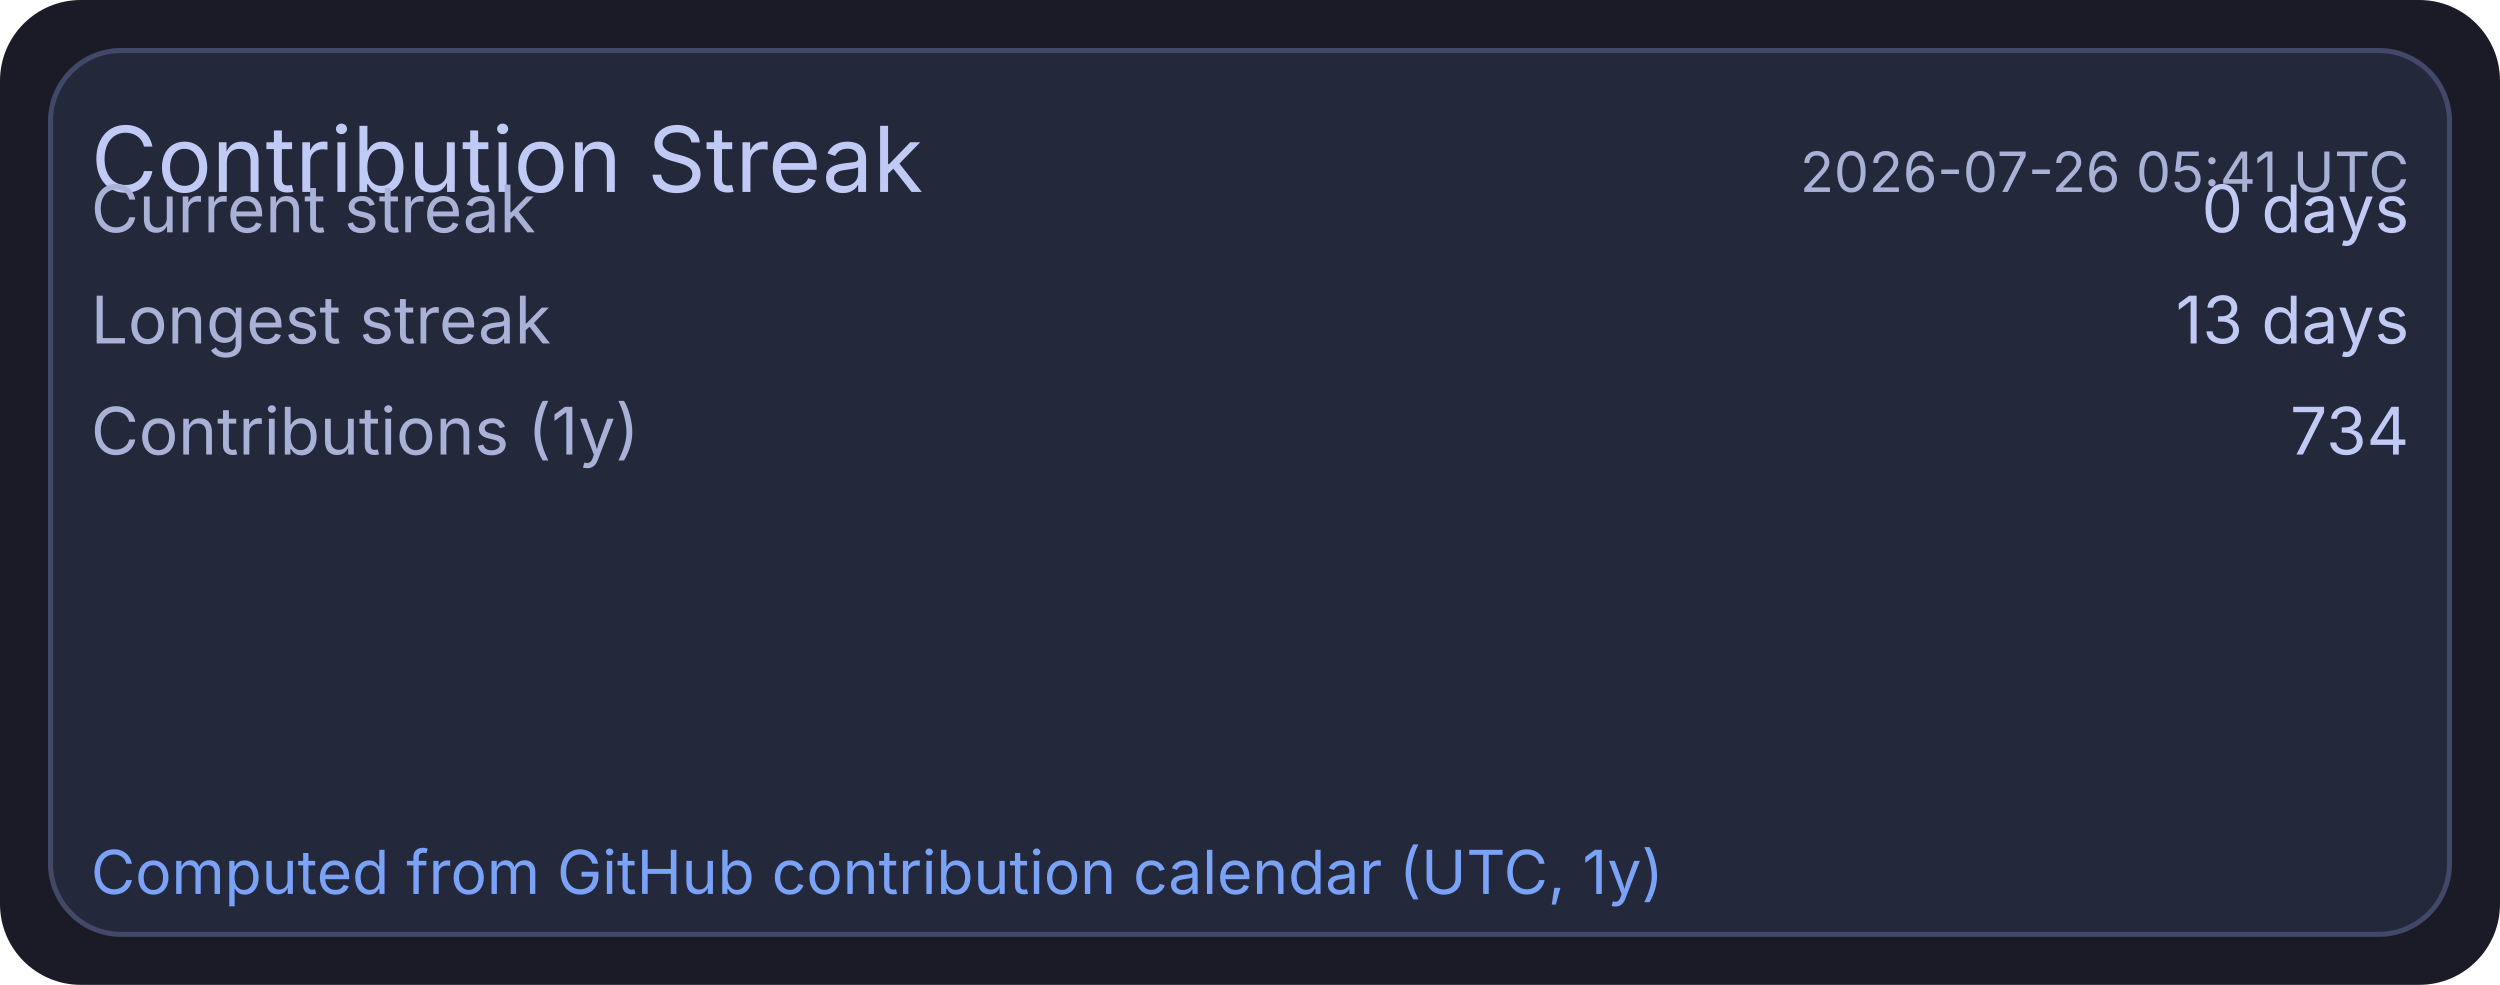
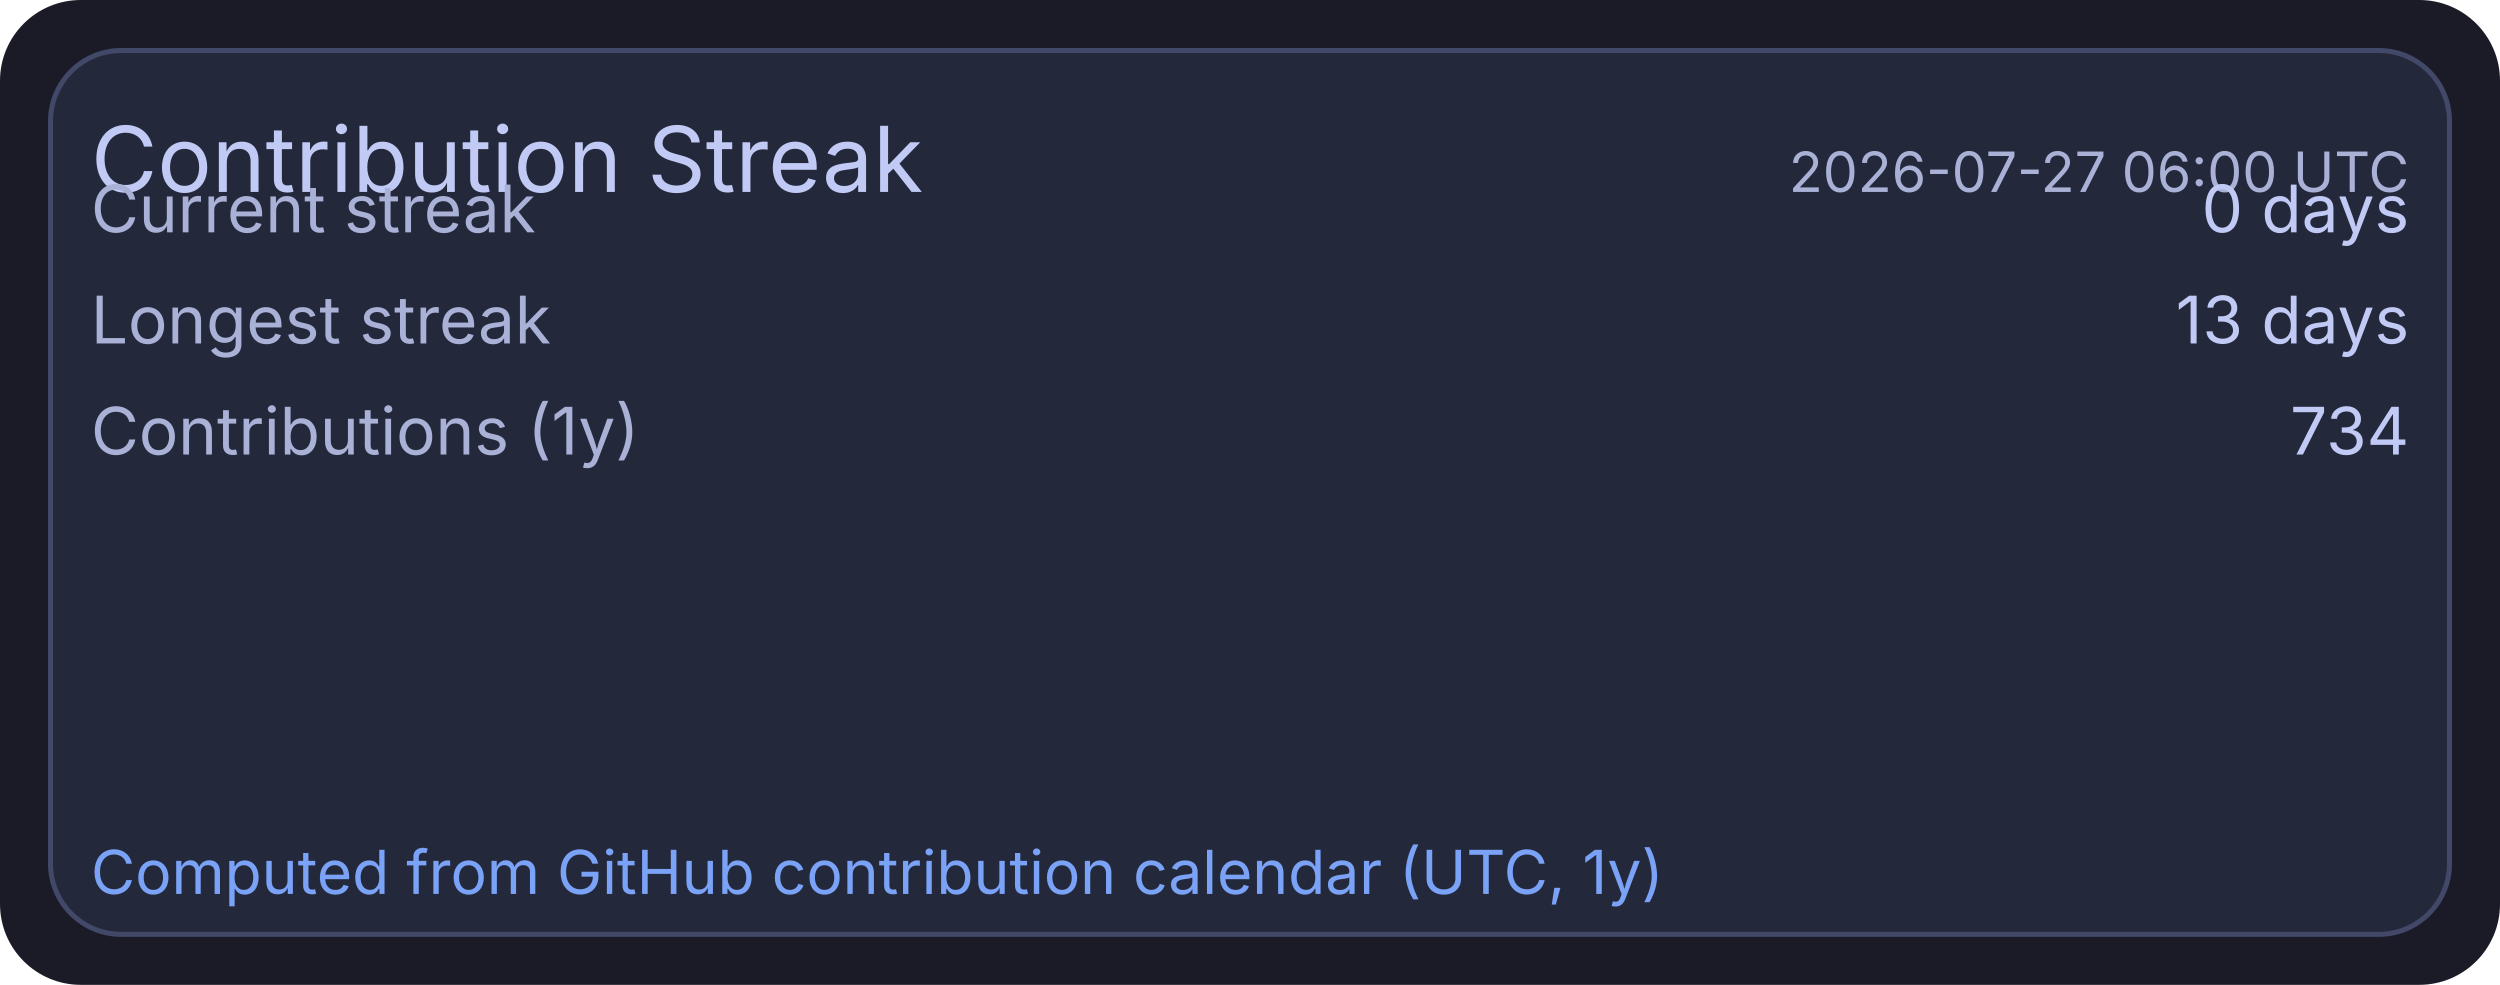
<svg xmlns="http://www.w3.org/2000/svg" width="495" height="195" viewBox="0 0 495 195">
  <rect x="0" y="0" width="495" height="195" rx="16" fill="#1a1b26" />
  <rect x="10" y="10" width="475" height="175" rx="14" fill="#24283b" stroke="#414868" stroke-width="1" />
  <text x="18" y="38" fill="#c0caf5" font-size="18" font-family="ui-sans-serif, system-ui, -apple-system, Segoe UI">Contribution Streak</text>
-   <text x="477" y="38" text-anchor="end" fill="#a9b1d6" font-size="11" font-family="ui-sans-serif, system-ui, -apple-system, Segoe UI">2026-07-26 05:41 UTC</text>
+   <text x="477" y="38" text-anchor="end" fill="#a9b1d6" font-size="11" font-family="ui-sans-serif, system-ui, -apple-system, Segoe UI">2026-07-27 06:00 UTC</text>
  <text x="18" y="46" fill="#a9b1d6" font-size="13" font-family="ui-sans-serif, system-ui, -apple-system, Segoe UI">Current streak</text>
  <text x="477" y="46" text-anchor="end" fill="#c0caf5" font-size="13" font-family="ui-sans-serif, system-ui, -apple-system, Segoe UI">0 days</text>
  <text x="18" y="68" fill="#a9b1d6" font-size="13" font-family="ui-sans-serif, system-ui, -apple-system, Segoe UI">Longest streak</text>
  <text x="477" y="68" text-anchor="end" fill="#c0caf5" font-size="13" font-family="ui-sans-serif, system-ui, -apple-system, Segoe UI">13 days</text>
  <text x="18" y="90" fill="#a9b1d6" font-size="13" font-family="ui-sans-serif, system-ui, -apple-system, Segoe UI">Contributions (1y)</text>
  <text x="477" y="90" text-anchor="end" fill="#c0caf5" font-size="13" font-family="ui-sans-serif, system-ui, -apple-system, Segoe UI">734</text>
  <text x="18" y="177" fill="#7aa2f7" font-size="12" font-family="ui-sans-serif, system-ui, -apple-system, Segoe UI">Computed from GitHub contribution calendar (UTC, 1y)</text>
</svg>
